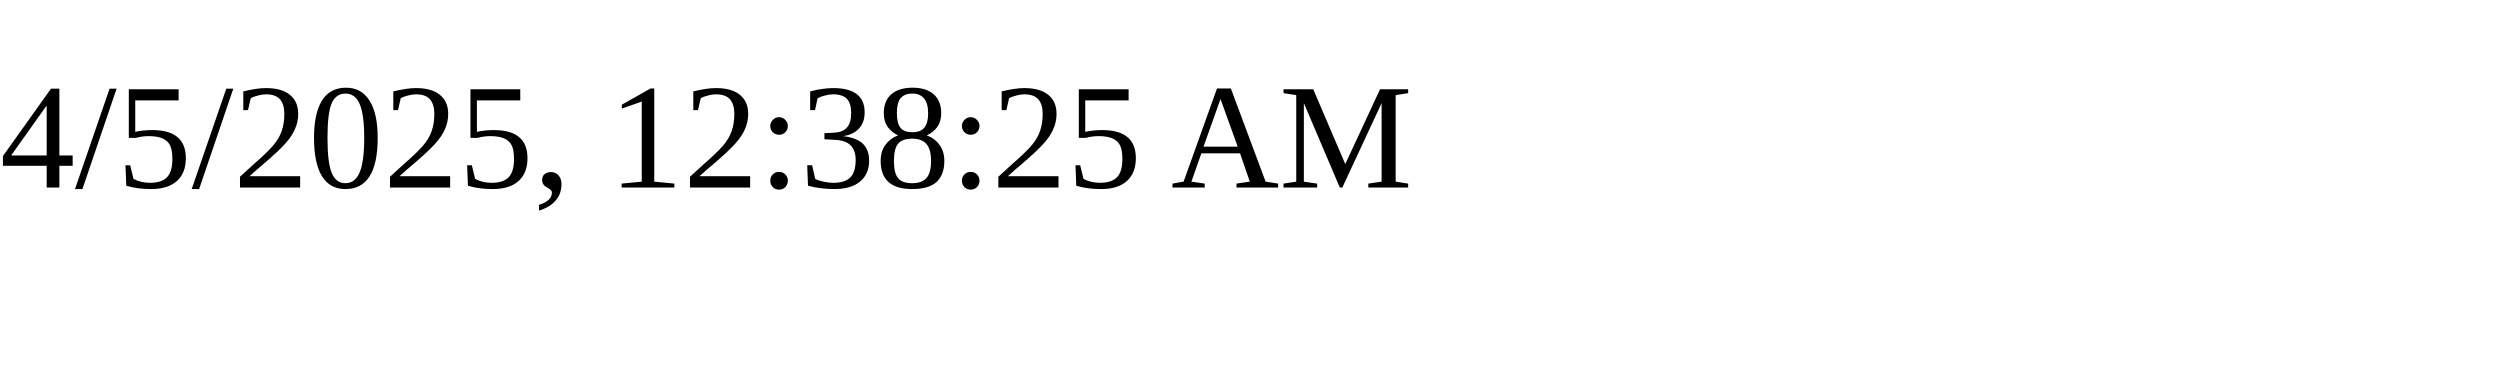
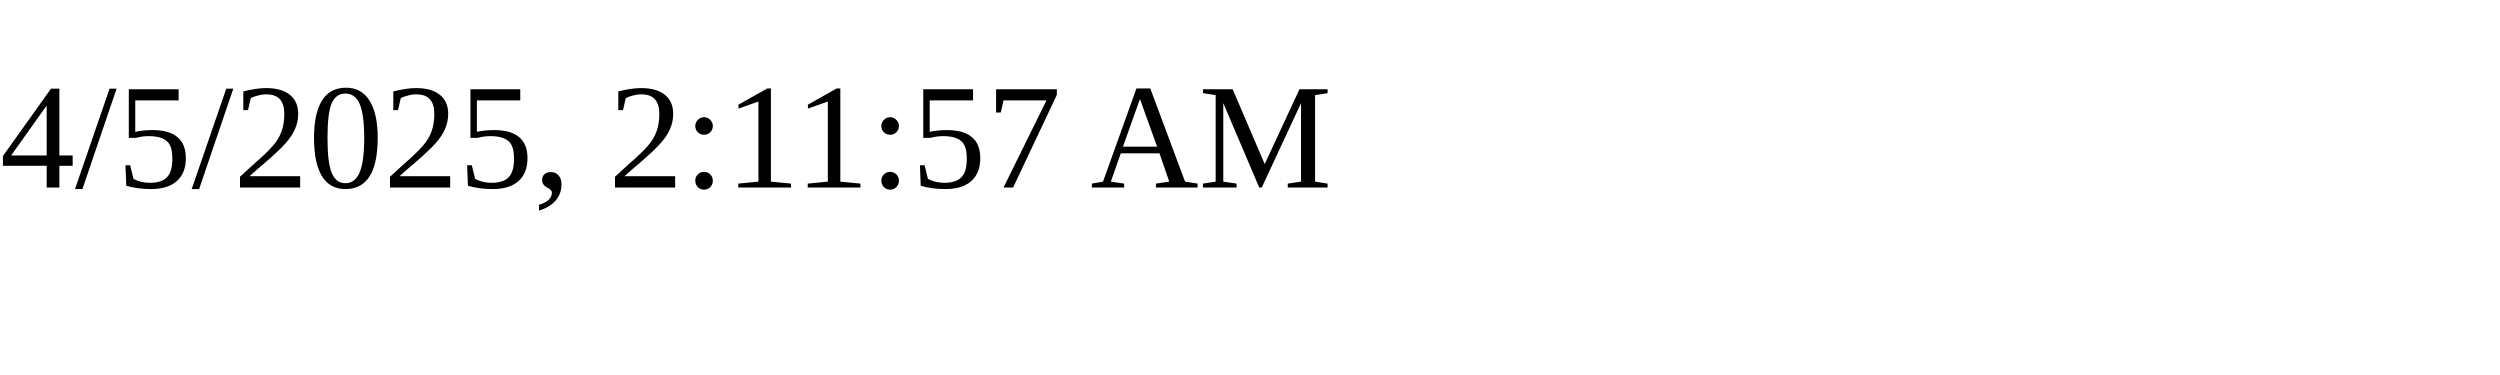
<svg xmlns="http://www.w3.org/2000/svg" height="30" width="200">
-   <text x="0" y="15">4/5/2025, 12:38:25 AM</text>
+   <text x="0" y="15">4/5/2025, 2:11:57 AM</text>
</svg>
